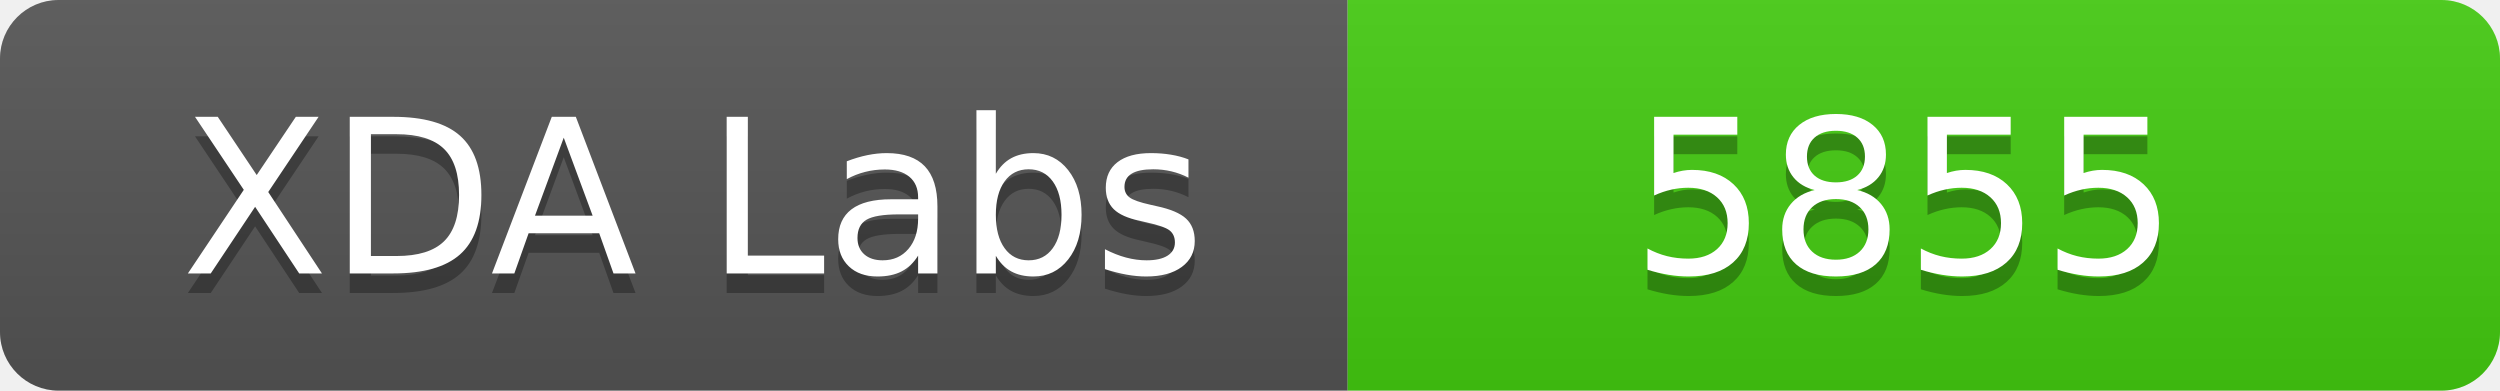
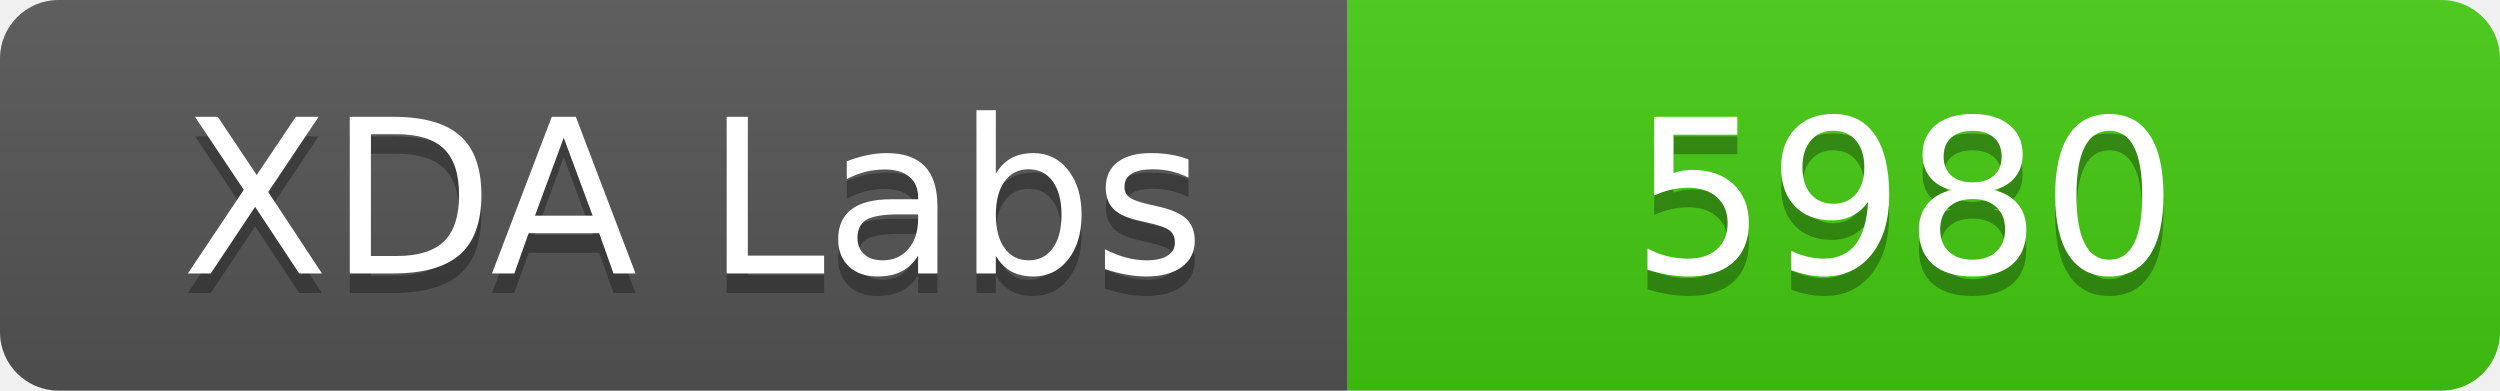
<svg xmlns="http://www.w3.org/2000/svg" width="128" height="20">
  <linearGradient id="b" x2="0" y2="100%">
    <stop offset="0" stop-color="#bbb" stop-opacity=".1" />
    <stop offset="1" stop-opacity=".1" />
  </linearGradient>
  <clipPath id="a">
    <rect width="128" height="20" rx="3" fill="#fff" />
  </clipPath>
  <g clip-path="url(#a)">
    <path fill="#555" d="M0 0h69v20H0z" />
    <path fill="#4c1" d="M69 0h59v20H69z" />
    <path fill="url(#b)" d="M0 0h128v20H0z" />
  </g>
  <g fill="#fff" text-anchor="middle" font-family="DejaVu Sans,Verdana,Geneva,sans-serif" font-size="110">
    <text x="355" y="150" fill="#010101" fill-opacity=".3" transform="scale(.1)" textLength="590">XDA Labs</text>
    <text x="355" y="140" transform="scale(.1)" textLength="590">XDA Labs</text>
-     <text x="975" y="150" fill="#010101" fill-opacity=".3" transform="scale(.1)" textLength="248">5855</text>
-     <text x="975" y="140" transform="scale(.1)" textLength="248">5855</text>
+     <text x="975" y="150" fill="#010101" fill-opacity=".3" transform="scale(.1)" textLength="248">5980</text>
+     <text x="975" y="140" transform="scale(.1)" textLength="248">5980</text>
  </g>
</svg>
